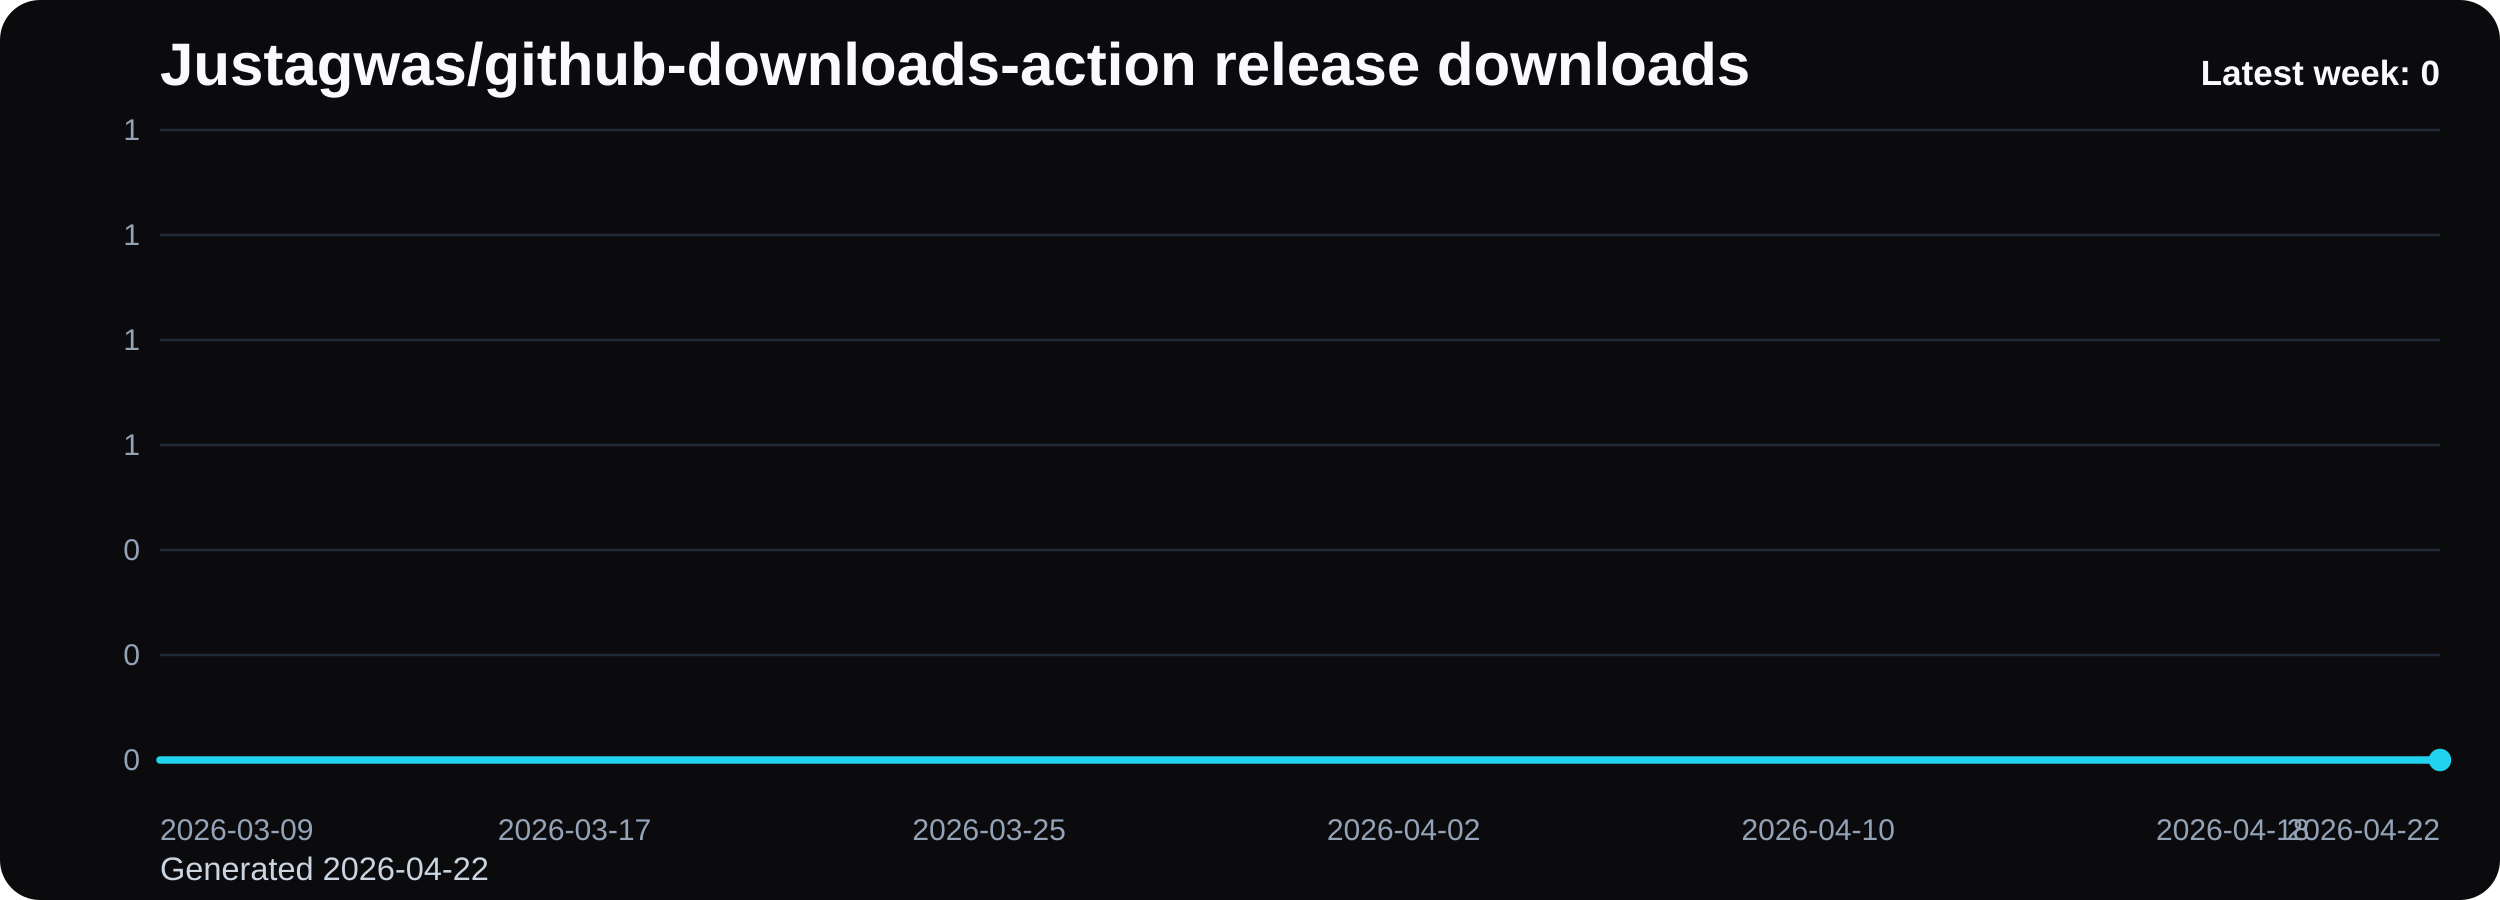
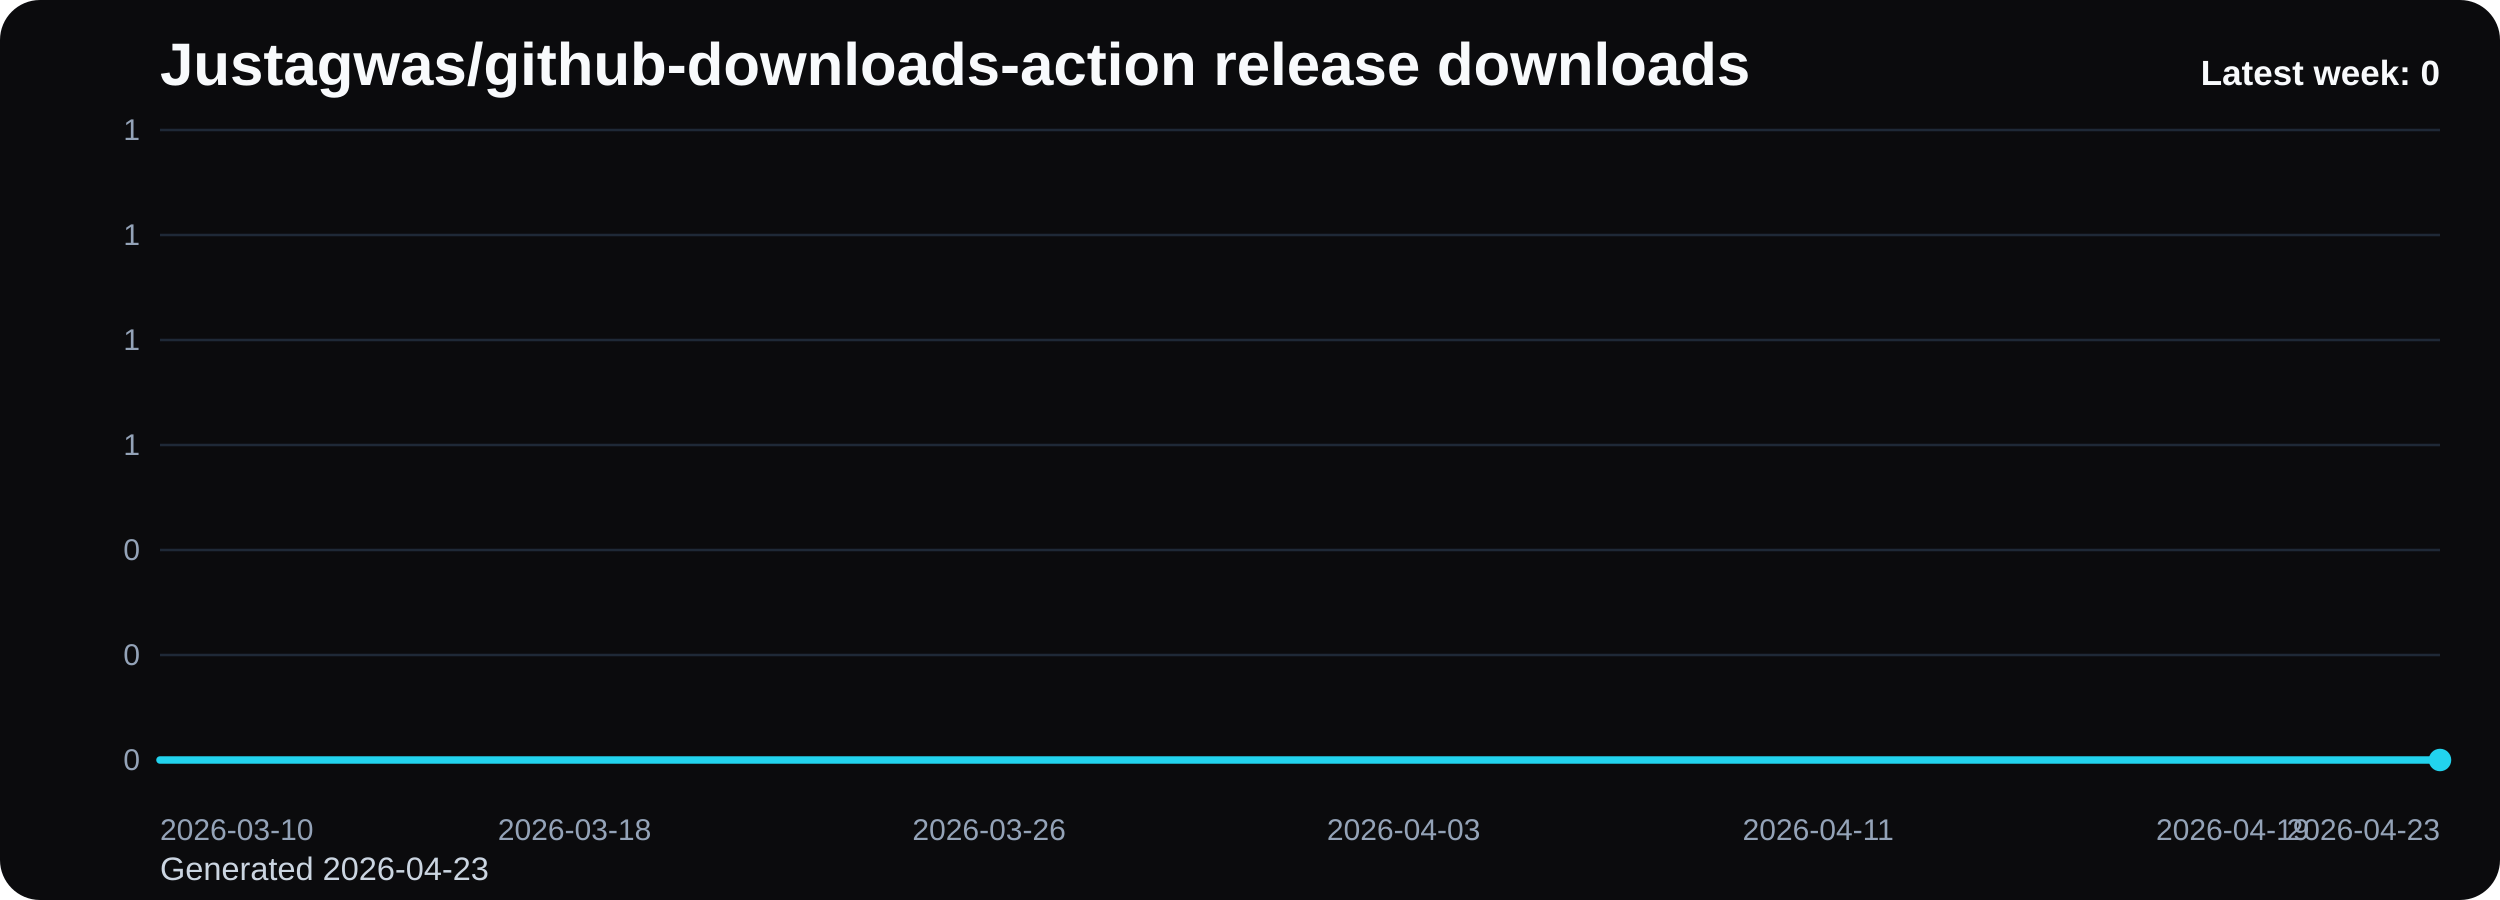
<svg xmlns="http://www.w3.org/2000/svg" viewBox="0 0 1000 360" role="img" aria-label="Justagwas/github-downloads-action release downloads chart">
  <defs>
    <linearGradient id="fill-weekly-black" x1="0" y1="0" x2="0" y2="1">
      <stop offset="0%" stop-color="#22d3ee" stop-opacity="0.32" />
      <stop offset="100%" stop-color="#22d3ee" stop-opacity="0.05" />
    </linearGradient>
    <style>
      .bg { fill: #0b0b0d; }
      .title { font: 700 24px Arial, sans-serif; fill: #f8fafc; }
      .sub { font: 400 13px Arial, sans-serif; fill: #cbd5e1; }
      .grid { stroke: #1f2937; stroke-width: 1; }
      .axis { font: 400 12px Arial, sans-serif; fill: #94a3b8; }
      .line { fill: none; stroke: #22d3ee; stroke-width: 3; stroke-linecap: round; stroke-linejoin: round; }
      .dot { fill: #22d3ee; }
      .value { font: 600 11px Arial, sans-serif; fill: #cbd5e1; }
      .latest { font: 700 14px Arial, sans-serif; fill: #f8fafc; }
    </style>
  </defs>
  <rect class="bg" x="0" y="0" width="1000" height="360" rx="16" />
  <text class="title" x="64" y="34">Justagwas/github-downloads-action release downloads</text>
-   <text class="sub" x="64" y="352">Generated 2026-04-22</text>
+   <text class="sub" x="64" y="352">Generated 2026-04-23</text>
  <line x1="64" y1="52.00" x2="976" y2="52.00" class="grid" />
  <text x="56" y="56.00" text-anchor="end" class="axis">1</text>
  <line x1="64" y1="94.00" x2="976" y2="94.00" class="grid" />
  <text x="56" y="98.00" text-anchor="end" class="axis">1</text>
  <line x1="64" y1="136.00" x2="976" y2="136.00" class="grid" />
  <text x="56" y="140.00" text-anchor="end" class="axis">1</text>
  <line x1="64" y1="178.00" x2="976" y2="178.00" class="grid" />
  <text x="56" y="182.00" text-anchor="end" class="axis">1</text>
  <line x1="64" y1="220.00" x2="976" y2="220.00" class="grid" />
  <text x="56" y="224.00" text-anchor="end" class="axis">0</text>
  <line x1="64" y1="262.00" x2="976" y2="262.00" class="grid" />
  <text x="56" y="266.00" text-anchor="end" class="axis">0</text>
  <line x1="64" y1="304.00" x2="976" y2="304.00" class="grid" />
  <text x="56" y="308.00" text-anchor="end" class="axis">0</text>
  <path d="M 64.00 304 L 64.00 304.00 L 84.73 304.00 L 105.45 304.00 L 126.18 304.00 L 146.91 304.00 L 167.64 304.00 L 188.36 304.00 L 209.09 304.00 L 229.82 304.00 L 250.55 304.00 L 271.27 304.00 L 292.00 304.00 L 312.73 304.00 L 333.45 304.00 L 354.18 304.00 L 374.91 304.00 L 395.64 304.00 L 416.36 304.00 L 437.09 304.00 L 457.82 304.00 L 478.55 304.00 L 499.27 304.00 L 520.00 304.00 L 540.73 304.00 L 561.45 304.00 L 582.18 304.00 L 602.91 304.00 L 623.64 304.00 L 644.36 304.00 L 665.09 304.00 L 685.82 304.00 L 706.55 304.00 L 727.27 304.00 L 748.00 304.00 L 768.73 304.00 L 789.45 304.00 L 810.18 304.00 L 830.91 304.00 L 851.64 304.00 L 872.36 304.00 L 893.09 304.00 L 913.82 304.00 L 934.55 304.00 L 955.27 304.00 L 976.00 304.00 L 976.00 304 Z" fill="url(#fill-weekly-black)" />
  <polyline class="line" points="64.00,304.00 84.73,304.00 105.45,304.00 126.18,304.00 146.91,304.00 167.64,304.00 188.36,304.00 209.09,304.00 229.82,304.00 250.55,304.00 271.27,304.00 292.00,304.00 312.73,304.00 333.45,304.00 354.18,304.00 374.91,304.00 395.64,304.00 416.36,304.00 437.09,304.00 457.82,304.00 478.55,304.00 499.27,304.00 520.00,304.00 540.73,304.00 561.45,304.00 582.18,304.00 602.91,304.00 623.64,304.00 644.36,304.00 665.09,304.00 685.82,304.00 706.55,304.00 727.27,304.00 748.00,304.00 768.73,304.00 789.45,304.00 810.18,304.00 830.91,304.00 851.64,304.00 872.36,304.00 893.09,304.00 913.82,304.00 934.55,304.00 955.27,304.00 976.00,304.00" />
  <circle class="dot" cx="976.00" cy="304.00" r="4.5" />
-   <text class="axis" x="64.00" y="336" text-anchor="start">2026-03-09</text>
-   <text class="axis" x="229.82" y="336" text-anchor="middle">2026-03-17</text>
-   <text class="axis" x="395.64" y="336" text-anchor="middle">2026-03-25</text>
-   <text class="axis" x="561.45" y="336" text-anchor="middle">2026-04-02</text>
-   <text class="axis" x="727.27" y="336" text-anchor="middle">2026-04-10</text>
-   <text class="axis" x="893.09" y="336" text-anchor="middle">2026-04-18</text>
-   <text class="axis" x="976.00" y="336" text-anchor="end">2026-04-22</text>
+   <text class="axis" x="64.00" y="336" text-anchor="start">2026-03-10</text>
+   <text class="axis" x="229.82" y="336" text-anchor="middle">2026-03-18</text>
+   <text class="axis" x="395.64" y="336" text-anchor="middle">2026-03-26</text>
+   <text class="axis" x="561.45" y="336" text-anchor="middle">2026-04-03</text>
+   <text class="axis" x="727.27" y="336" text-anchor="middle">2026-04-11</text>
+   <text class="axis" x="893.09" y="336" text-anchor="middle">2026-04-19</text>
+   <text class="axis" x="976.00" y="336" text-anchor="end">2026-04-23</text>
  <text class="latest" x="976" y="34" text-anchor="end">Latest week: 0</text>
</svg>
